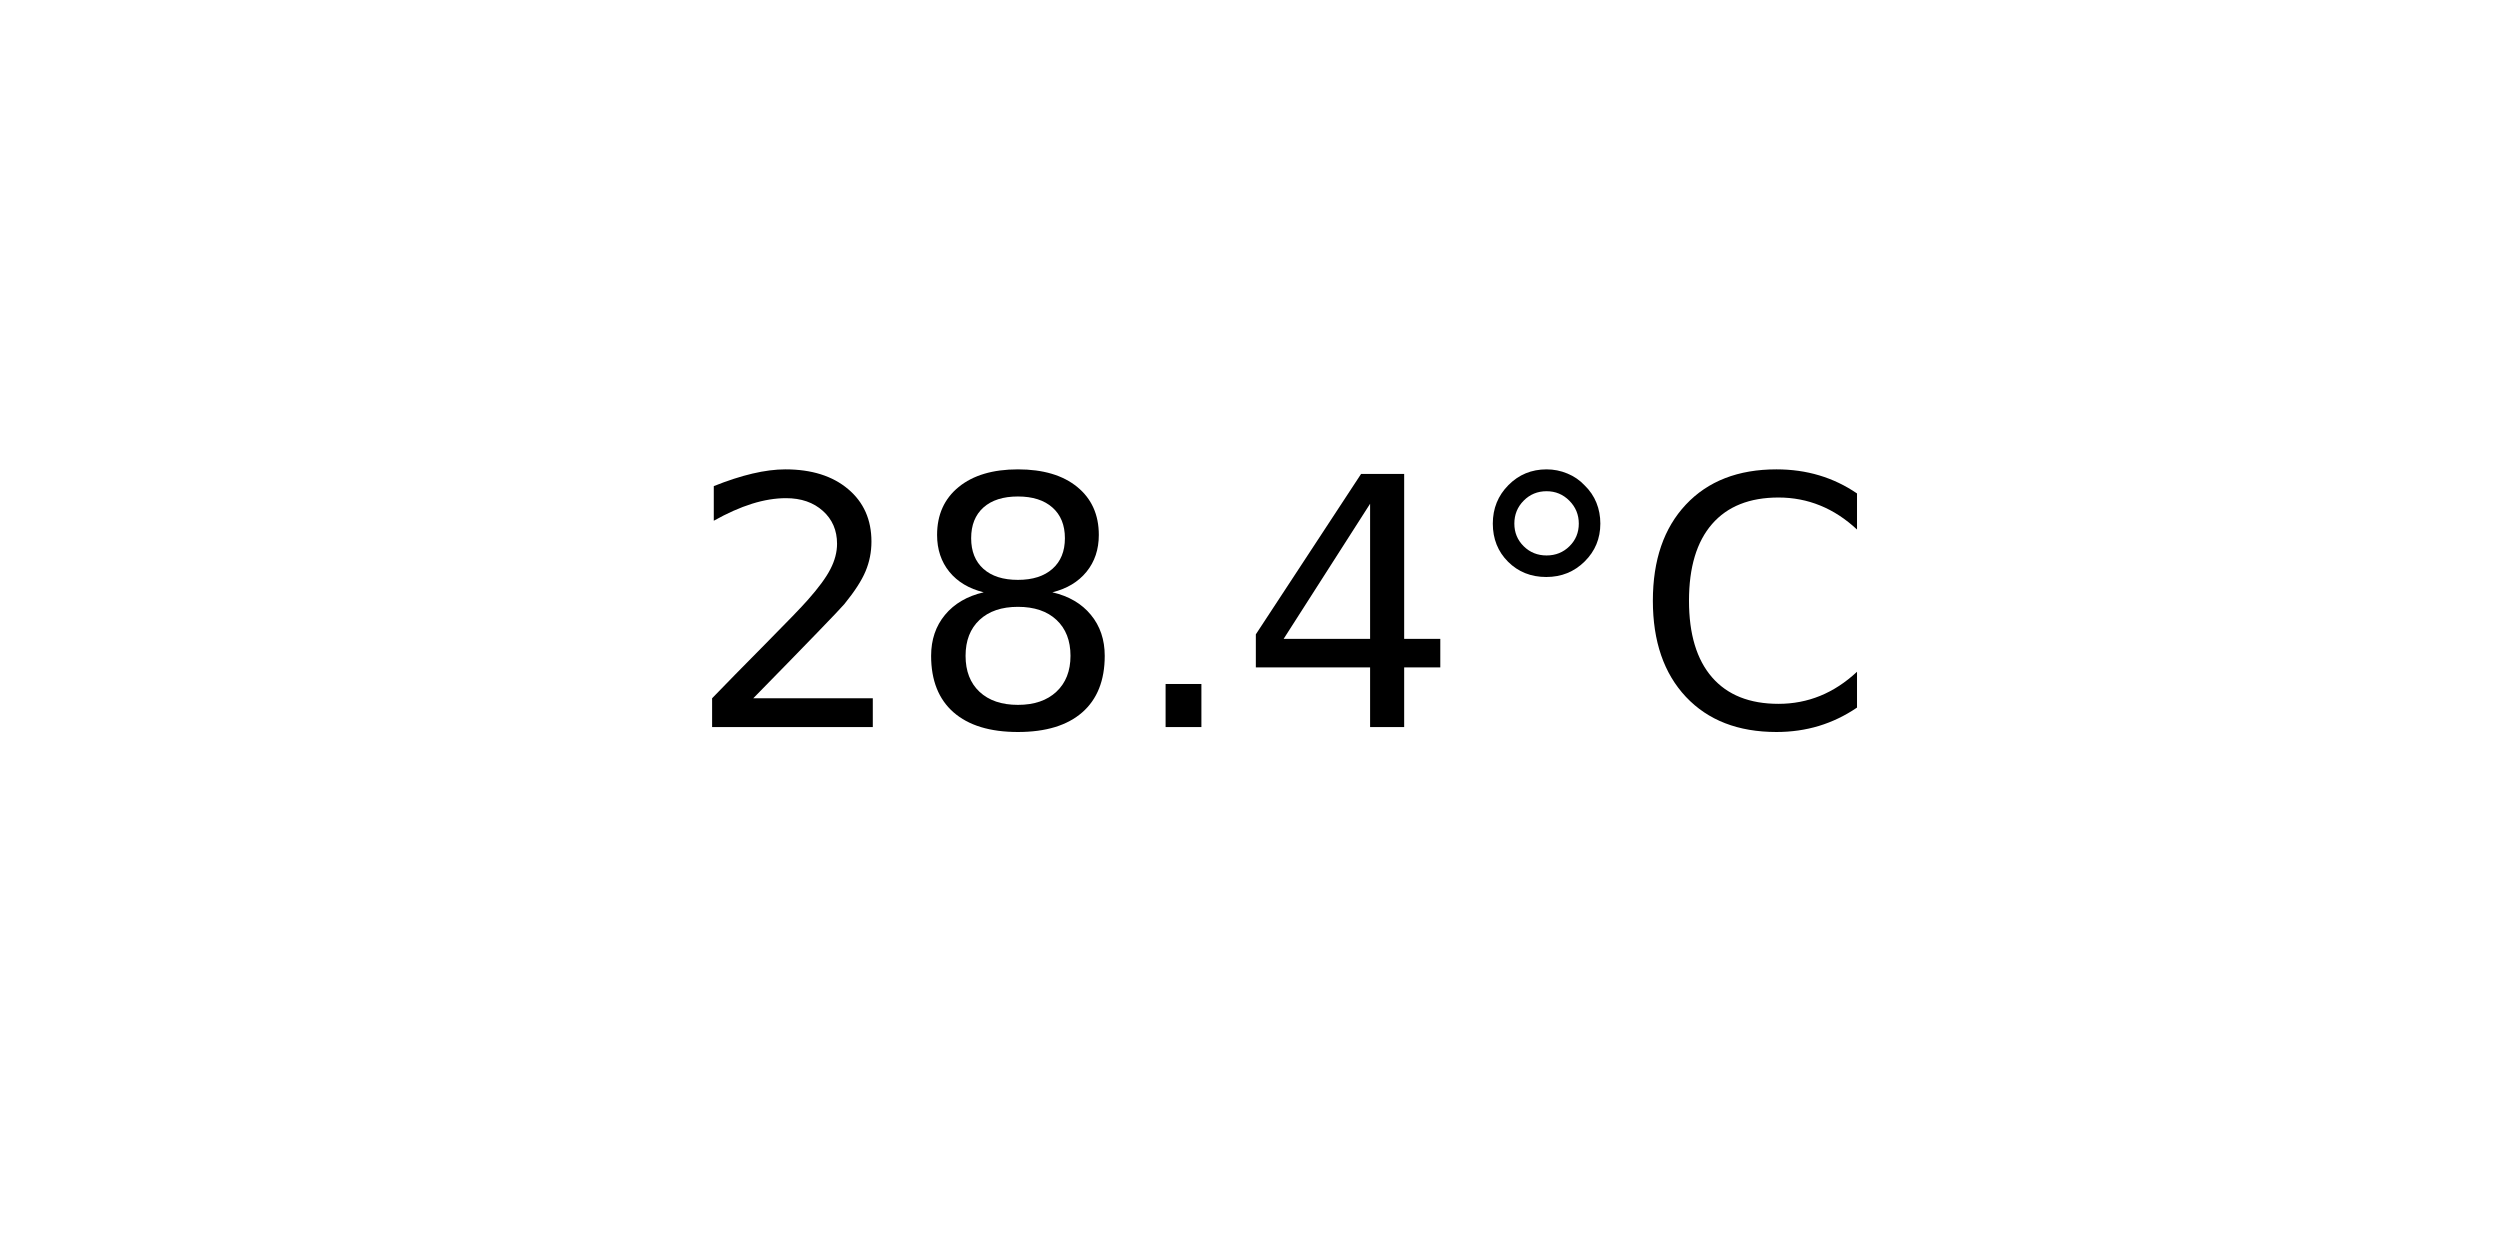
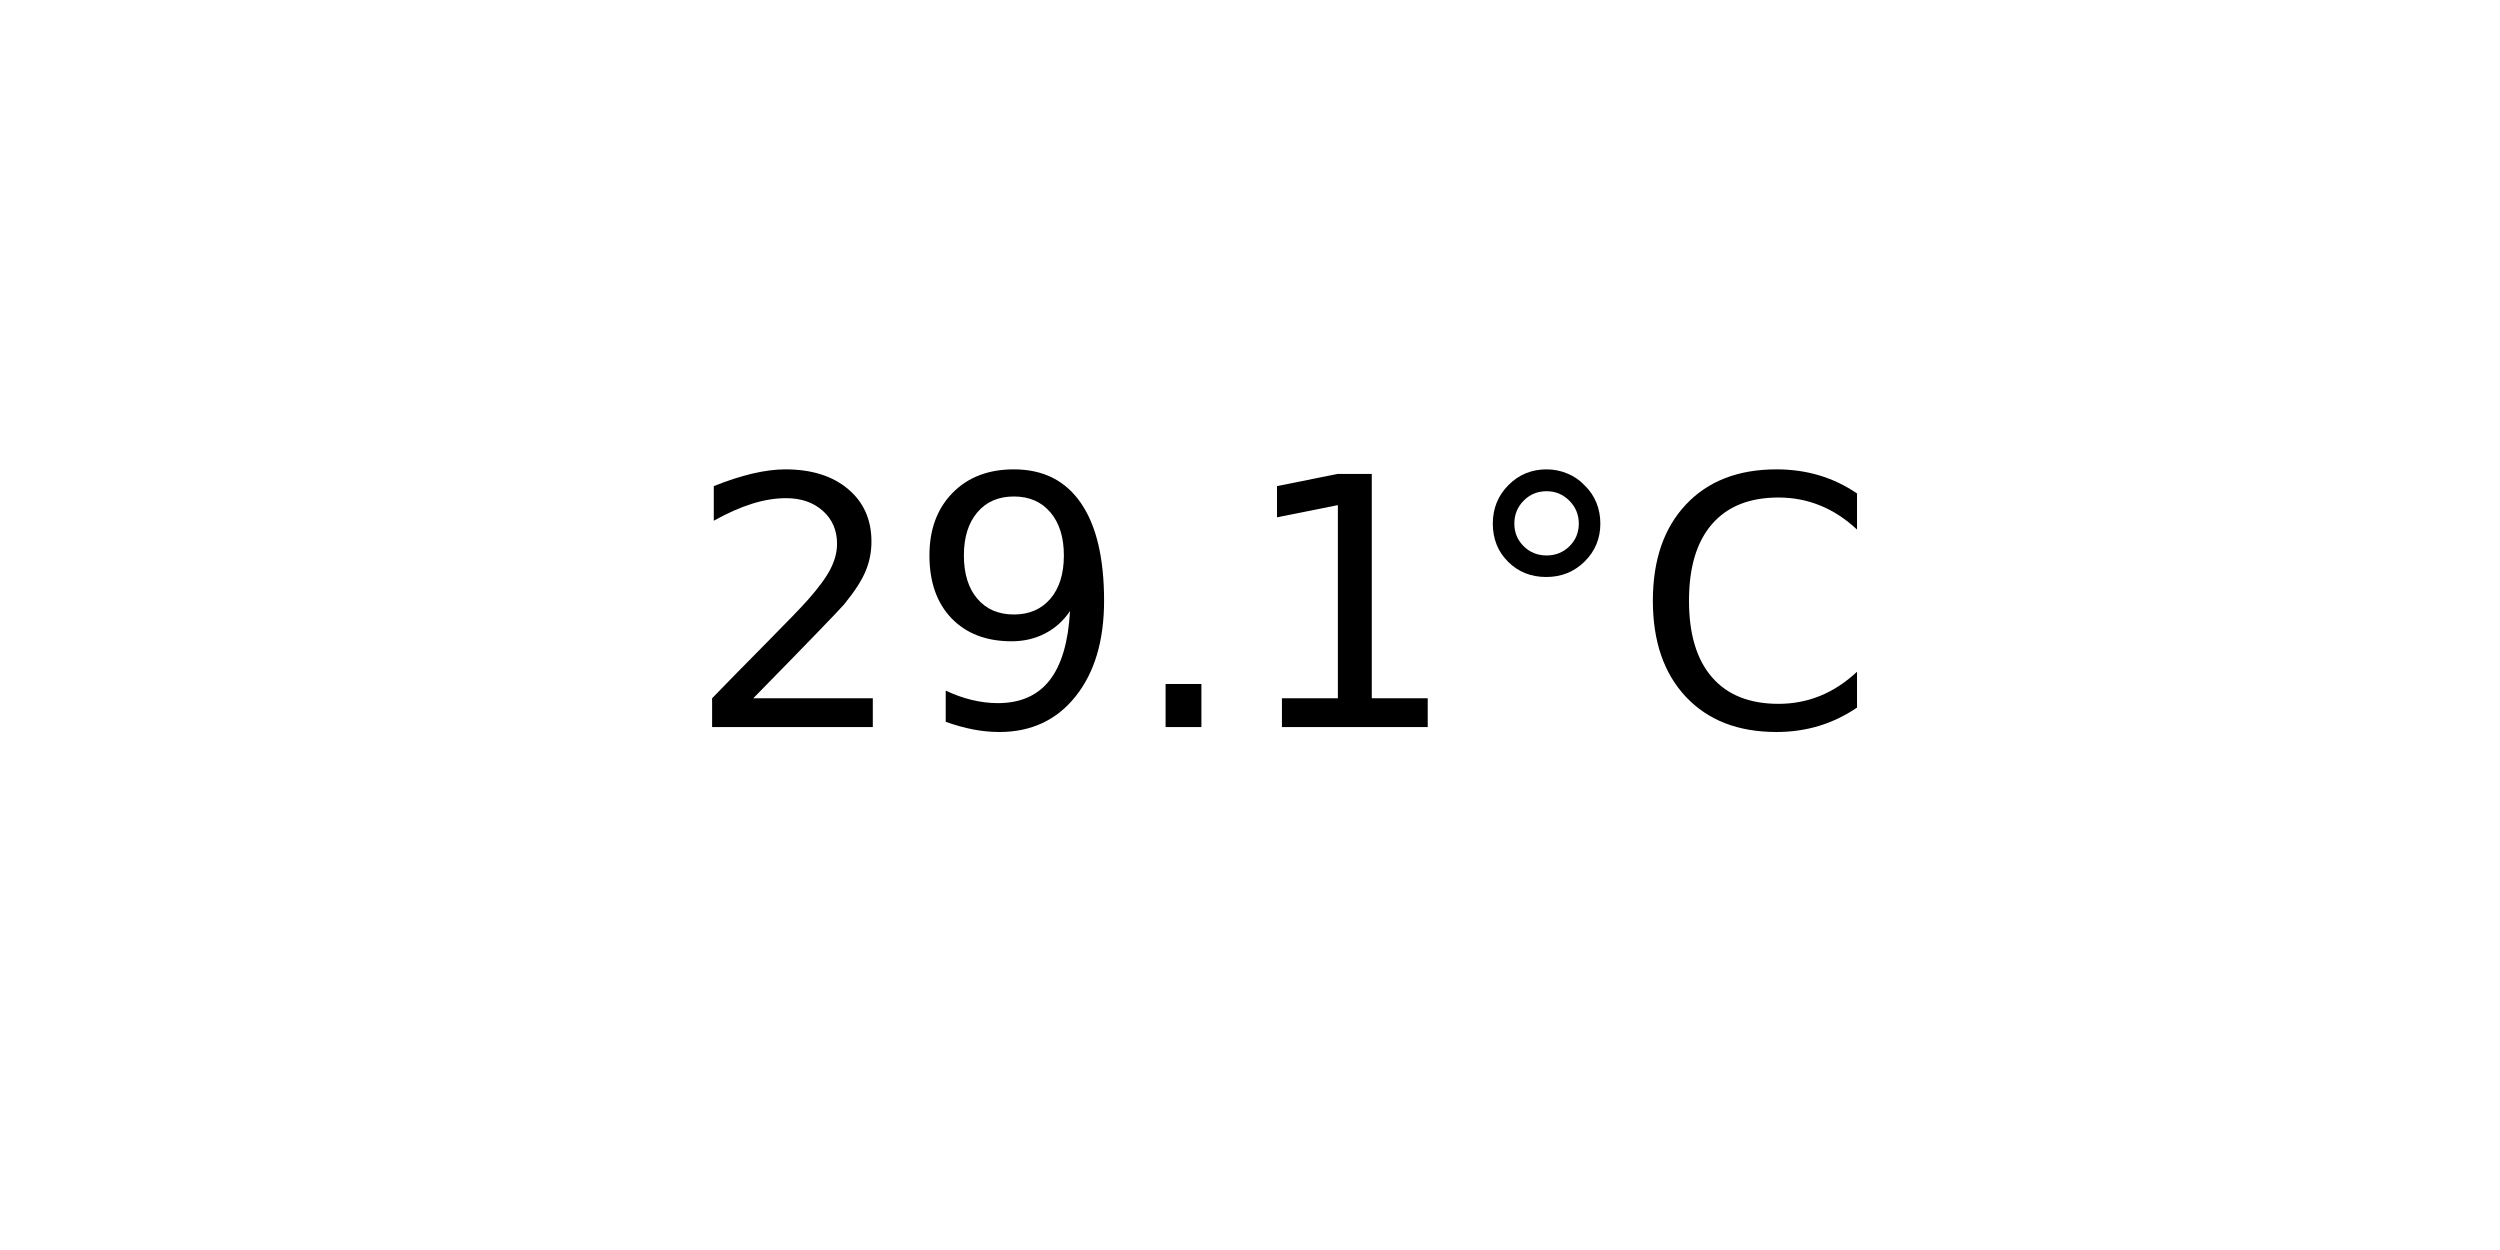
<svg xmlns="http://www.w3.org/2000/svg" xmlns:xlink="http://www.w3.org/1999/xlink" width="72pt" height="36pt" viewBox="0 0 72 36" version="1.1">
  <defs>
    <style type="text/css">*{stroke-linejoin: round; stroke-linecap: butt}</style>
  </defs>
  <g id="figure_1">
    <g id="axes_1">
      <g id="text_1">
        <g transform="translate(19.77578 20.93937) scale(0.1 -0.1)">
          <defs>
            <path id="DejaVuSans-32" d="M 1228 531  L 3431 531  L 3431 0  L 469 0  L 469 531  Q 828 903 1448 1529  Q 2069 2156 2228 2338  Q 2531 2678 2651 2914  Q 2772 3150 2772 3378  Q 2772 3750 2511 3984  Q 2250 4219 1831 4219  Q 1534 4219 1204 4116  Q 875 4013 500 3803  L 500 4441  Q 881 4594 1212 4672  Q 1544 4750 1819 4750  Q 2544 4750 2975 4387  Q 3406 4025 3406 3419  Q 3406 3131 3298 2873  Q 3191 2616 2906 2266  Q 2828 2175 2409 1742  Q 1991 1309 1228 531  z " transform="scale(0.015625)" />
-             <path id="DejaVuSans-38" d="M 2034 2216  Q 1584 2216 1326 1975  Q 1069 1734 1069 1313  Q 1069 891 1326 650  Q 1584 409 2034 409  Q 2484 409 2743 651  Q 3003 894 3003 1313  Q 3003 1734 2745 1975  Q 2488 2216 2034 2216  z M 1403 2484  Q 997 2584 770 2862  Q 544 3141 544 3541  Q 544 4100 942 4425  Q 1341 4750 2034 4750  Q 2731 4750 3128 4425  Q 3525 4100 3525 3541  Q 3525 3141 3298 2862  Q 3072 2584 2669 2484  Q 3125 2378 3379 2068  Q 3634 1759 3634 1313  Q 3634 634 3220 271  Q 2806 -91 2034 -91  Q 1263 -91 848 271  Q 434 634 434 1313  Q 434 1759 690 2068  Q 947 2378 1403 2484  z M 1172 3481  Q 1172 3119 1398 2916  Q 1625 2713 2034 2713  Q 2441 2713 2670 2916  Q 2900 3119 2900 3481  Q 2900 3844 2670 4047  Q 2441 4250 2034 4250  Q 1625 4250 1398 4047  Q 1172 3844 1172 3481  z " transform="scale(0.015625)" />
+             <path id="DejaVuSans-39" d="M 703 97  L 703 672  Q 941 559 1184 500  Q 1428 441 1663 441  Q 2288 441 2617 861  Q 2947 1281 2994 2138  Q 2813 1869 2534 1725  Q 2256 1581 1919 1581  Q 1219 1581 811 2004  Q 403 2428 403 3163  Q 403 3881 828 4315  Q 1253 4750 1959 4750  Q 2769 4750 3195 4129  Q 3622 3509 3622 2328  Q 3622 1225 3098 567  Q 2575 -91 1691 -91  Q 1453 -91 1209 -44  Q 966 3 703 97  z M 1959 2075  Q 2384 2075 2632 2365  Q 2881 2656 2881 3163  Q 2881 3666 2632 3958  Q 2384 4250 1959 4250  Q 1534 4250 1286 3958  Q 1038 3666 1038 3163  Q 1038 2656 1286 2365  Q 1534 2075 1959 2075  z " transform="scale(0.015625)" />
            <path id="DejaVuSans-2e" d="M 684 794  L 1344 794  L 1344 0  L 684 0  L 684 794  z " transform="scale(0.015625)" />
-             <path id="DejaVuSans-34" d="M 2419 4116  L 825 1625  L 2419 1625  L 2419 4116  z M 2253 4666  L 3047 4666  L 3047 1625  L 3713 1625  L 3713 1100  L 3047 1100  L 3047 0  L 2419 0  L 2419 1100  L 313 1100  L 313 1709  L 2253 4666  z " transform="scale(0.015625)" />
+             <path id="DejaVuSans-31" d="M 794 531  L 1825 531  L 1825 4091  L 703 3866  L 703 4441  L 1819 4666  L 2450 4666  L 2450 531  L 3481 531  L 3481 0  L 794 0  L 794 531  z " transform="scale(0.015625)" />
            <path id="DejaVuSans-b0" d="M 1600 4347  Q 1350 4347 1178 4173  Q 1006 4000 1006 3750  Q 1006 3503 1178 3333  Q 1350 3163 1600 3163  Q 1850 3163 2022 3333  Q 2194 3503 2194 3750  Q 2194 3997 2020 4172  Q 1847 4347 1600 4347  z M 1600 4750  Q 1800 4750 1984 4673  Q 2169 4597 2303 4453  Q 2447 4313 2519 4134  Q 2591 3956 2591 3750  Q 2591 3338 2302 3052  Q 2013 2766 1594 2766  Q 1172 2766 890 3047  Q 609 3328 609 3750  Q 609 4169 896 4459  Q 1184 4750 1600 4750  z " transform="scale(0.015625)" />
            <path id="DejaVuSans-43" d="M 4122 4306  L 4122 3641  Q 3803 3938 3442 4084  Q 3081 4231 2675 4231  Q 1875 4231 1450 3742  Q 1025 3253 1025 2328  Q 1025 1406 1450 917  Q 1875 428 2675 428  Q 3081 428 3442 575  Q 3803 722 4122 1019  L 4122 359  Q 3791 134 3420 21  Q 3050 -91 2638 -91  Q 1578 -91 968 557  Q 359 1206 359 2328  Q 359 3453 968 4101  Q 1578 4750 2638 4750  Q 3056 4750 3426 4639  Q 3797 4528 4122 4306  z " transform="scale(0.015625)" />
          </defs>
          <use xlink:href="#DejaVuSans-32" />
-           <use xlink:href="#DejaVuSans-38" x="63.623" />
+           <use xlink:href="#DejaVuSans-39" x="63.623" />
          <use xlink:href="#DejaVuSans-2e" x="127.246" />
-           <use xlink:href="#DejaVuSans-34" x="159.033" />
+           <use xlink:href="#DejaVuSans-31" x="159.033" />
          <use xlink:href="#DejaVuSans-b0" x="222.656" />
          <use xlink:href="#DejaVuSans-43" x="272.656" />
        </g>
      </g>
    </g>
  </g>
</svg>
